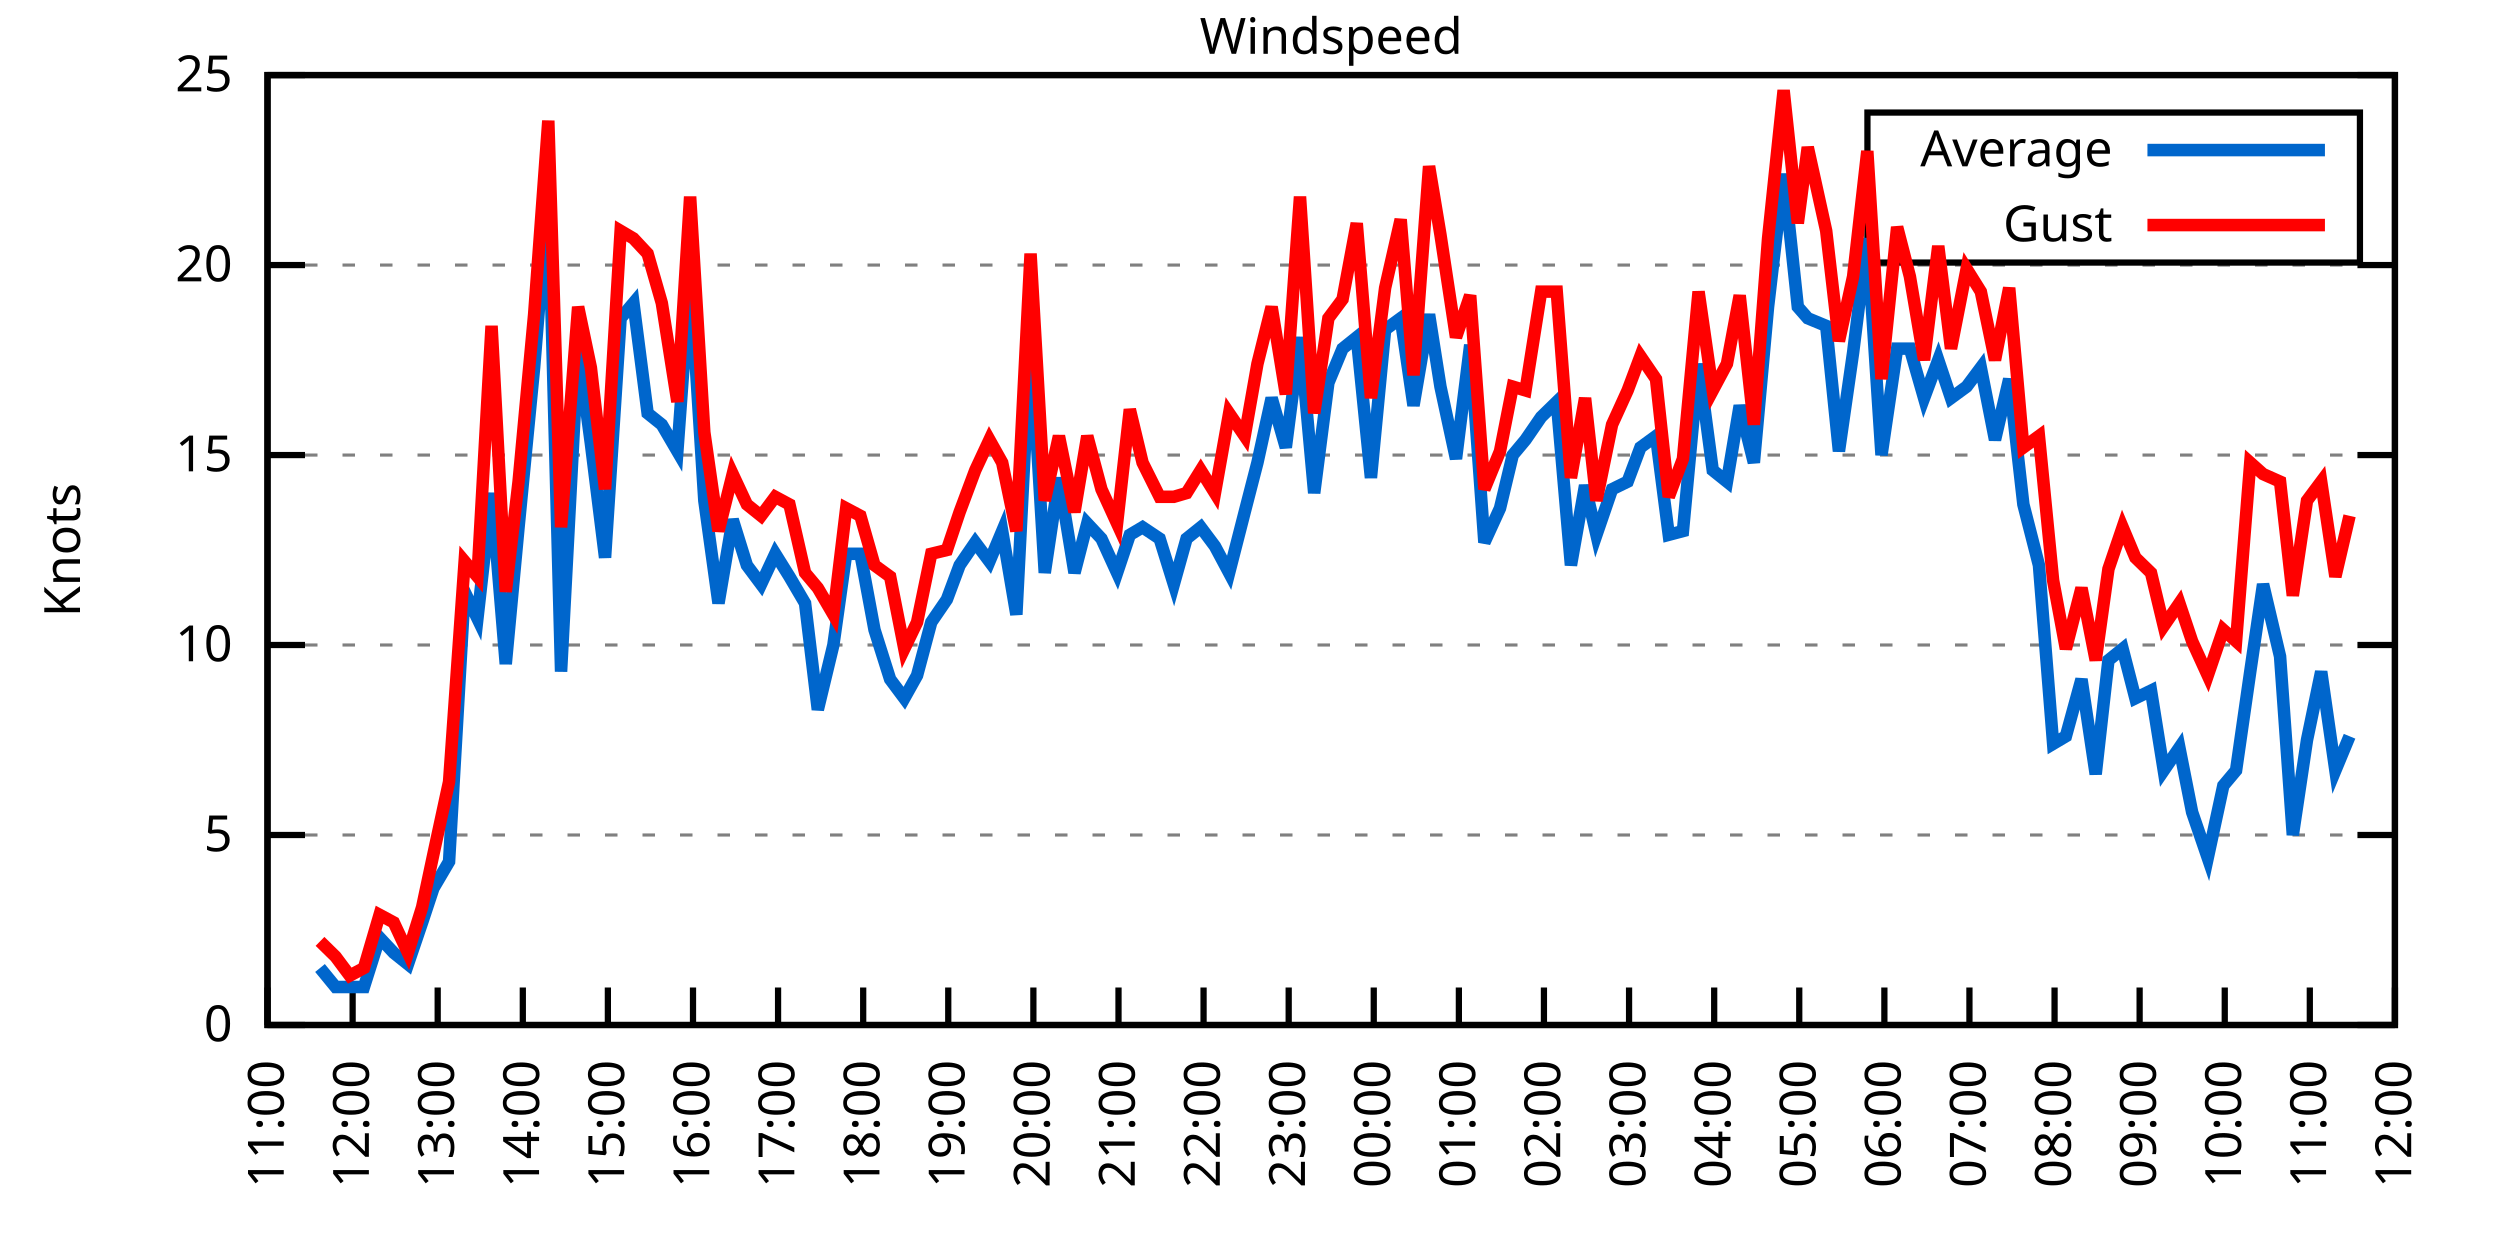
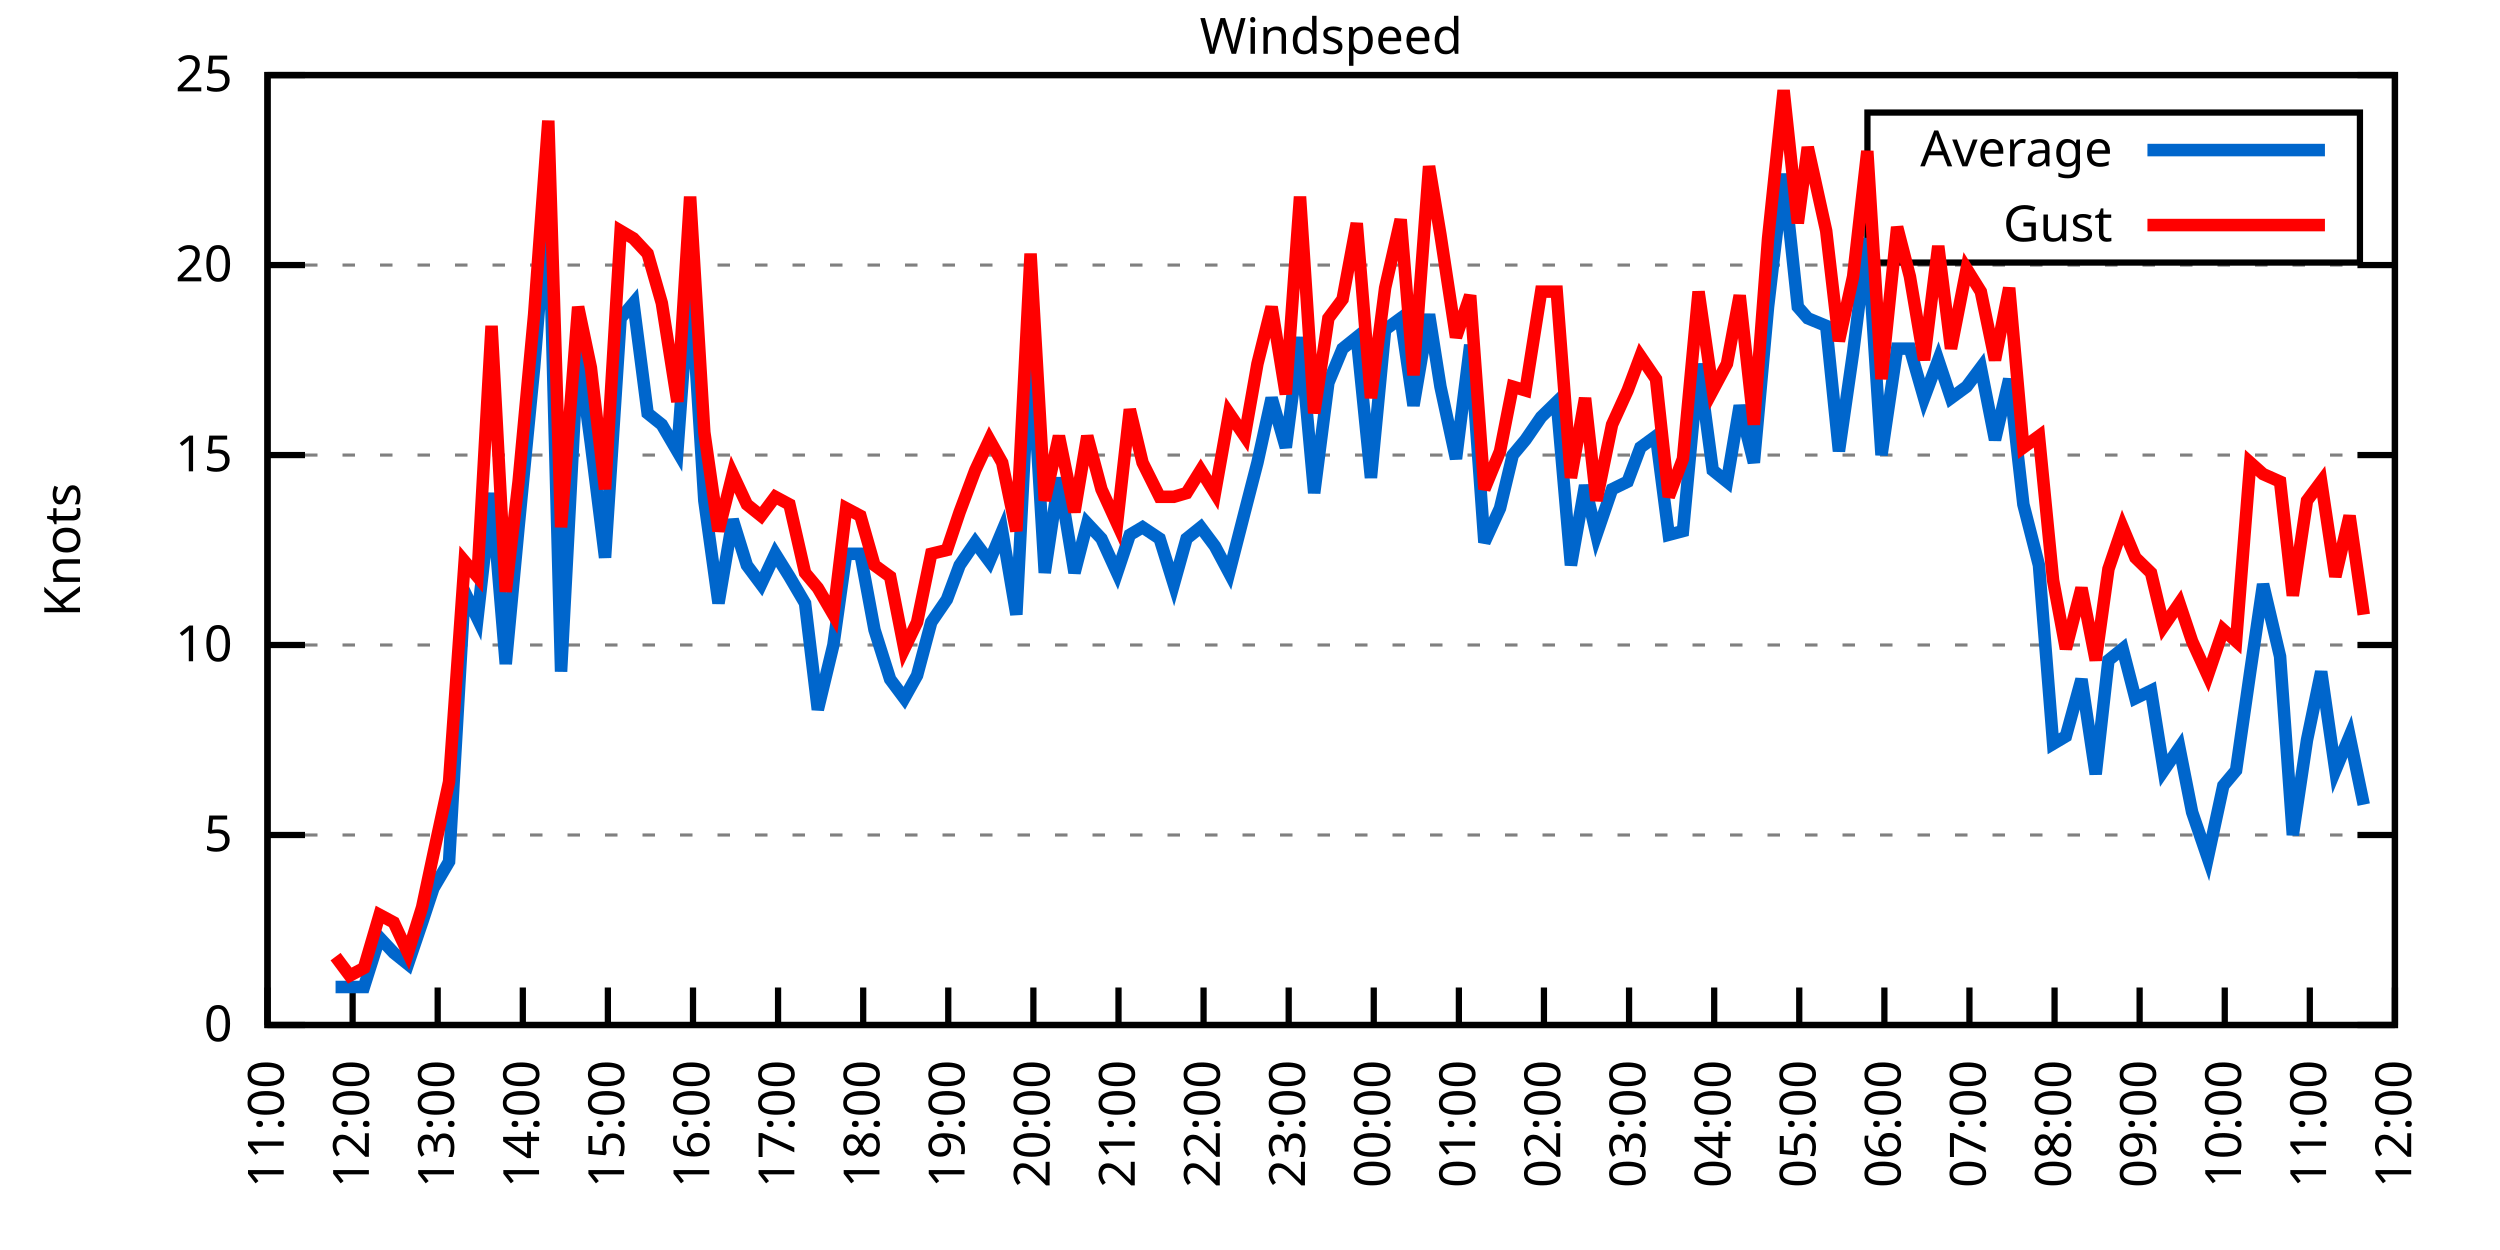
<svg xmlns="http://www.w3.org/2000/svg" xmlns:xlink="http://www.w3.org/1999/xlink" width="400" height="200" viewBox="0 0 400 200">
  <g id="gnuplot_canvas">
    <rect x="0" y="0" width="400" height="200" fill="none" />
    <defs>
      <circle id="gpDot" r="0.5" stroke-width="0.5" stroke="currentColor" />
      <path id="gpPt0" stroke-width="0.333" stroke="currentColor" d="M-1,0 h2 M0,-1 v2" />
      <path id="gpPt1" stroke-width="0.333" stroke="currentColor" d="M-1,-1 L1,1 M1,-1 L-1,1" />
      <path id="gpPt2" stroke-width="0.333" stroke="currentColor" d="M-1,0 L1,0 M0,-1 L0,1 M-1,-1 L1,1 M-1,1 L1,-1" />
      <rect id="gpPt3" stroke-width="0.333" stroke="currentColor" x="-1" y="-1" width="2" height="2" />
      <rect id="gpPt4" stroke-width="0.333" stroke="currentColor" fill="currentColor" x="-1" y="-1" width="2" height="2" />
      <circle id="gpPt5" stroke-width="0.333" stroke="currentColor" cx="0" cy="0" r="1" />
      <use xlink:href="#gpPt5" id="gpPt6" fill="currentColor" stroke="none" />
      <path id="gpPt7" stroke-width="0.333" stroke="currentColor" d="M0,-1.33 L-1.33,0.67 L1.33,0.67 z" />
      <use xlink:href="#gpPt7" id="gpPt8" fill="currentColor" stroke="none" />
      <use xlink:href="#gpPt7" id="gpPt9" stroke="currentColor" transform="rotate(180)" />
      <use xlink:href="#gpPt9" id="gpPt10" fill="currentColor" stroke="none" />
      <use xlink:href="#gpPt3" id="gpPt11" stroke="currentColor" transform="rotate(45)" />
      <use xlink:href="#gpPt11" id="gpPt12" fill="currentColor" stroke="none" />
      <path id="gpPt13" stroke-width="0.333" stroke="currentColor" d="M0,1.330 L1.265,0.411 L0.782,-1.067 L-0.782,-1.076 L-1.265,0.411 z" />
      <use xlink:href="#gpPt13" id="gpPt14" fill="currentColor" stroke="none" />
      <filter id="textbox" filterUnits="objectBoundingBox" x="0" y="0" height="1" width="1">
        <feFlood flood-color="white" flood-opacity="1" result="bgnd" />
        <feComposite in="SourceGraphic" in2="bgnd" operator="atop" />
      </filter>
      <filter id="greybox" filterUnits="objectBoundingBox" x="0" y="0" height="1" width="1">
        <feFlood flood-color="lightgrey" flood-opacity="1" result="grey" />
        <feComposite in="SourceGraphic" in2="grey" operator="atop" />
      </filter>
    </defs>
    <g fill="none" color="white" stroke="currentColor" stroke-width="1.00" stroke-linecap="butt" stroke-linejoin="miter">
</g>
    <g fill="none" color="black" stroke="currentColor" stroke-width="1.00" stroke-linecap="butt" stroke-linejoin="miter">
      <g stroke="none" shape-rendering="crispEdges">
        <polygon fill="rgb(255, 255, 255)" points="42.80,164.00 383.18,164.00 383.18,12.02 42.80,12.02 " />
      </g>
    </g>
    <g fill="none" color="black" stroke="currentColor" stroke-width="1.00" stroke-linecap="butt" stroke-linejoin="miter">
</g>
    <g fill="none" color="black" stroke="black" stroke-width="0.50" stroke-linecap="butt" stroke-linejoin="miter">
</g>
    <g fill="none" color="gray" stroke="currentColor" stroke-width="0.50" stroke-linecap="butt" stroke-linejoin="miter">
      <path stroke="gray" stroke-dasharray="2,4" class="gridline" d="M42.80,164.00 L383.19,164.00  " />
    </g>
    <g fill="none" color="gray" stroke="gray" stroke-width="1.00" stroke-linecap="butt" stroke-linejoin="miter">
</g>
    <g fill="none" color="black" stroke="currentColor" stroke-width="1.00" stroke-linecap="butt" stroke-linejoin="miter">
      <path stroke="black" d="M42.80,164.00 L48.80,164.00 M383.19,164.00 L377.19,164.00  " />
      <g transform="translate(37.20,166.60)" stroke="none" fill="black" font-family="Sans" font-size="8.00" text-anchor="end">
        <text>
          <tspan font-family="Sans"> 0</tspan>
        </text>
      </g>
    </g>
    <g fill="none" color="black" stroke="currentColor" stroke-width="1.00" stroke-linecap="butt" stroke-linejoin="miter">
</g>
    <g fill="none" color="black" stroke="black" stroke-width="0.50" stroke-linecap="butt" stroke-linejoin="miter">
</g>
    <g fill="none" color="gray" stroke="currentColor" stroke-width="0.50" stroke-linecap="butt" stroke-linejoin="miter">
      <path stroke="gray" stroke-dasharray="2,4" class="gridline" d="M42.80,133.60 L383.19,133.60  " />
    </g>
    <g fill="none" color="gray" stroke="gray" stroke-width="1.00" stroke-linecap="butt" stroke-linejoin="miter">
</g>
    <g fill="none" color="black" stroke="currentColor" stroke-width="1.00" stroke-linecap="butt" stroke-linejoin="miter">
      <path stroke="black" d="M42.80,133.60 L48.80,133.60 M383.19,133.60 L377.19,133.60  " />
      <g transform="translate(37.20,136.20)" stroke="none" fill="black" font-family="Sans" font-size="8.00" text-anchor="end">
        <text>
          <tspan font-family="Sans"> 5</tspan>
        </text>
      </g>
    </g>
    <g fill="none" color="black" stroke="currentColor" stroke-width="1.00" stroke-linecap="butt" stroke-linejoin="miter">
</g>
    <g fill="none" color="black" stroke="black" stroke-width="0.50" stroke-linecap="butt" stroke-linejoin="miter">
</g>
    <g fill="none" color="gray" stroke="currentColor" stroke-width="0.50" stroke-linecap="butt" stroke-linejoin="miter">
      <path stroke="gray" stroke-dasharray="2,4" class="gridline" d="M42.80,103.20 L383.19,103.20  " />
    </g>
    <g fill="none" color="gray" stroke="gray" stroke-width="1.00" stroke-linecap="butt" stroke-linejoin="miter">
</g>
    <g fill="none" color="black" stroke="currentColor" stroke-width="1.00" stroke-linecap="butt" stroke-linejoin="miter">
      <path stroke="black" d="M42.80,103.20 L48.80,103.20 M383.19,103.20 L377.19,103.20  " />
      <g transform="translate(37.20,105.80)" stroke="none" fill="black" font-family="Sans" font-size="8.00" text-anchor="end">
        <text>
          <tspan font-family="Sans"> 10</tspan>
        </text>
      </g>
    </g>
    <g fill="none" color="black" stroke="currentColor" stroke-width="1.00" stroke-linecap="butt" stroke-linejoin="miter">
</g>
    <g fill="none" color="black" stroke="black" stroke-width="0.50" stroke-linecap="butt" stroke-linejoin="miter">
</g>
    <g fill="none" color="gray" stroke="currentColor" stroke-width="0.50" stroke-linecap="butt" stroke-linejoin="miter">
      <path stroke="gray" stroke-dasharray="2,4" class="gridline" d="M42.80,72.81 L383.19,72.81  " />
    </g>
    <g fill="none" color="gray" stroke="gray" stroke-width="1.00" stroke-linecap="butt" stroke-linejoin="miter">
</g>
    <g fill="none" color="black" stroke="currentColor" stroke-width="1.00" stroke-linecap="butt" stroke-linejoin="miter">
      <path stroke="black" d="M42.80,72.81 L48.80,72.81 M383.19,72.81 L377.19,72.81  " />
      <g transform="translate(37.20,75.41)" stroke="none" fill="black" font-family="Sans" font-size="8.00" text-anchor="end">
        <text>
          <tspan font-family="Sans"> 15</tspan>
        </text>
      </g>
    </g>
    <g fill="none" color="black" stroke="currentColor" stroke-width="1.00" stroke-linecap="butt" stroke-linejoin="miter">
</g>
    <g fill="none" color="black" stroke="black" stroke-width="0.50" stroke-linecap="butt" stroke-linejoin="miter">
</g>
    <g fill="none" color="gray" stroke="currentColor" stroke-width="0.50" stroke-linecap="butt" stroke-linejoin="miter">
      <path stroke="gray" stroke-dasharray="2,4" class="gridline" d="M42.80,42.41 L383.19,42.41  " />
    </g>
    <g fill="none" color="gray" stroke="gray" stroke-width="1.00" stroke-linecap="butt" stroke-linejoin="miter">
</g>
    <g fill="none" color="black" stroke="currentColor" stroke-width="1.00" stroke-linecap="butt" stroke-linejoin="miter">
      <path stroke="black" d="M42.80,42.41 L48.80,42.41 M383.19,42.41 L377.19,42.41  " />
      <g transform="translate(37.20,45.01)" stroke="none" fill="black" font-family="Sans" font-size="8.00" text-anchor="end">
        <text>
          <tspan font-family="Sans"> 20</tspan>
        </text>
      </g>
    </g>
    <g fill="none" color="black" stroke="currentColor" stroke-width="1.00" stroke-linecap="butt" stroke-linejoin="miter">
</g>
    <g fill="none" color="black" stroke="black" stroke-width="0.50" stroke-linecap="butt" stroke-linejoin="miter">
</g>
    <g fill="none" color="gray" stroke="currentColor" stroke-width="0.50" stroke-linecap="butt" stroke-linejoin="miter">
      <path stroke="gray" stroke-dasharray="2,4" class="gridline" d="M42.80,12.01 L383.19,12.01  " />
    </g>
    <g fill="none" color="gray" stroke="gray" stroke-width="1.00" stroke-linecap="butt" stroke-linejoin="miter">
</g>
    <g fill="none" color="black" stroke="currentColor" stroke-width="1.00" stroke-linecap="butt" stroke-linejoin="miter">
      <path stroke="black" d="M42.80,12.01 L48.80,12.01 M383.19,12.01 L377.19,12.01  " />
      <g transform="translate(37.20,14.61)" stroke="none" fill="black" font-family="Sans" font-size="8.00" text-anchor="end">
        <text>
          <tspan font-family="Sans"> 25</tspan>
        </text>
      </g>
    </g>
    <g fill="none" color="black" stroke="currentColor" stroke-width="1.00" stroke-linecap="butt" stroke-linejoin="miter">
      <path stroke="black" d="M42.80,164.00 L42.80,158.00  " />
      <g transform="translate(45.40,169.60) rotate(270.00)" stroke="none" fill="black" font-family="Sans" font-size="8.00" text-anchor="end">
        <text>
          <tspan font-family="Sans">11:00</tspan>
        </text>
      </g>
    </g>
    <g fill="none" color="black" stroke="currentColor" stroke-width="1.00" stroke-linecap="butt" stroke-linejoin="miter">
      <path stroke="black" d="M56.42,164.00 L56.42,158.00  " />
      <g transform="translate(59.02,169.60) rotate(270.00)" stroke="none" fill="black" font-family="Sans" font-size="8.00" text-anchor="end">
        <text>
          <tspan font-family="Sans">12:00</tspan>
        </text>
      </g>
    </g>
    <g fill="none" color="black" stroke="currentColor" stroke-width="1.00" stroke-linecap="butt" stroke-linejoin="miter">
      <path stroke="black" d="M70.03,164.00 L70.03,158.00  " />
      <g transform="translate(72.63,169.60) rotate(270.00)" stroke="none" fill="black" font-family="Sans" font-size="8.00" text-anchor="end">
        <text>
          <tspan font-family="Sans">13:00</tspan>
        </text>
      </g>
    </g>
    <g fill="none" color="black" stroke="currentColor" stroke-width="1.00" stroke-linecap="butt" stroke-linejoin="miter">
      <path stroke="black" d="M83.65,164.00 L83.65,158.00  " />
      <g transform="translate(86.25,169.60) rotate(270.00)" stroke="none" fill="black" font-family="Sans" font-size="8.00" text-anchor="end">
        <text>
          <tspan font-family="Sans">14:00</tspan>
        </text>
      </g>
    </g>
    <g fill="none" color="black" stroke="currentColor" stroke-width="1.00" stroke-linecap="butt" stroke-linejoin="miter">
      <path stroke="black" d="M97.26,164.00 L97.26,158.00  " />
      <g transform="translate(99.86,169.60) rotate(270.00)" stroke="none" fill="black" font-family="Sans" font-size="8.00" text-anchor="end">
        <text>
          <tspan font-family="Sans">15:00</tspan>
        </text>
      </g>
    </g>
    <g fill="none" color="black" stroke="currentColor" stroke-width="1.00" stroke-linecap="butt" stroke-linejoin="miter">
      <path stroke="black" d="M110.88,164.00 L110.88,158.00  " />
      <g transform="translate(113.48,169.60) rotate(270.00)" stroke="none" fill="black" font-family="Sans" font-size="8.00" text-anchor="end">
        <text>
          <tspan font-family="Sans">16:00</tspan>
        </text>
      </g>
    </g>
    <g fill="none" color="black" stroke="currentColor" stroke-width="1.00" stroke-linecap="butt" stroke-linejoin="miter">
      <path stroke="black" d="M124.49,164.00 L124.49,158.00  " />
      <g transform="translate(127.09,169.60) rotate(270.00)" stroke="none" fill="black" font-family="Sans" font-size="8.00" text-anchor="end">
        <text>
          <tspan font-family="Sans">17:00</tspan>
        </text>
      </g>
    </g>
    <g fill="none" color="black" stroke="currentColor" stroke-width="1.00" stroke-linecap="butt" stroke-linejoin="miter">
      <path stroke="black" d="M138.11,164.00 L138.11,158.00  " />
      <g transform="translate(140.71,169.60) rotate(270.00)" stroke="none" fill="black" font-family="Sans" font-size="8.00" text-anchor="end">
        <text>
          <tspan font-family="Sans">18:00</tspan>
        </text>
      </g>
    </g>
    <g fill="none" color="black" stroke="currentColor" stroke-width="1.00" stroke-linecap="butt" stroke-linejoin="miter">
      <path stroke="black" d="M151.72,164.00 L151.72,158.00  " />
      <g transform="translate(154.32,169.60) rotate(270.00)" stroke="none" fill="black" font-family="Sans" font-size="8.00" text-anchor="end">
        <text>
          <tspan font-family="Sans">19:00</tspan>
        </text>
      </g>
    </g>
    <g fill="none" color="black" stroke="currentColor" stroke-width="1.00" stroke-linecap="butt" stroke-linejoin="miter">
      <path stroke="black" d="M165.34,164.00 L165.34,158.00  " />
      <g transform="translate(167.94,169.60) rotate(270.00)" stroke="none" fill="black" font-family="Sans" font-size="8.00" text-anchor="end">
        <text>
          <tspan font-family="Sans">20:00</tspan>
        </text>
      </g>
    </g>
    <g fill="none" color="black" stroke="currentColor" stroke-width="1.00" stroke-linecap="butt" stroke-linejoin="miter">
      <path stroke="black" d="M178.96,164.00 L178.96,158.00  " />
      <g transform="translate(181.56,169.60) rotate(270.00)" stroke="none" fill="black" font-family="Sans" font-size="8.00" text-anchor="end">
        <text>
          <tspan font-family="Sans">21:00</tspan>
        </text>
      </g>
    </g>
    <g fill="none" color="black" stroke="currentColor" stroke-width="1.00" stroke-linecap="butt" stroke-linejoin="miter">
      <path stroke="black" d="M192.57,164.00 L192.57,158.00  " />
      <g transform="translate(195.17,169.60) rotate(270.00)" stroke="none" fill="black" font-family="Sans" font-size="8.00" text-anchor="end">
        <text>
          <tspan font-family="Sans">22:00</tspan>
        </text>
      </g>
    </g>
    <g fill="none" color="black" stroke="currentColor" stroke-width="1.00" stroke-linecap="butt" stroke-linejoin="miter">
      <path stroke="black" d="M206.19,164.00 L206.19,158.00  " />
      <g transform="translate(208.79,169.60) rotate(270.00)" stroke="none" fill="black" font-family="Sans" font-size="8.00" text-anchor="end">
        <text>
          <tspan font-family="Sans">23:00</tspan>
        </text>
      </g>
    </g>
    <g fill="none" color="black" stroke="currentColor" stroke-width="1.00" stroke-linecap="butt" stroke-linejoin="miter">
      <path stroke="black" d="M219.80,164.00 L219.80,158.00  " />
      <g transform="translate(222.40,169.60) rotate(270.00)" stroke="none" fill="black" font-family="Sans" font-size="8.00" text-anchor="end">
        <text>
          <tspan font-family="Sans">00:00</tspan>
        </text>
      </g>
    </g>
    <g fill="none" color="black" stroke="currentColor" stroke-width="1.00" stroke-linecap="butt" stroke-linejoin="miter">
      <path stroke="black" d="M233.42,164.00 L233.42,158.00  " />
      <g transform="translate(236.02,169.60) rotate(270.00)" stroke="none" fill="black" font-family="Sans" font-size="8.00" text-anchor="end">
        <text>
          <tspan font-family="Sans">01:00</tspan>
        </text>
      </g>
    </g>
    <g fill="none" color="black" stroke="currentColor" stroke-width="1.00" stroke-linecap="butt" stroke-linejoin="miter">
      <path stroke="black" d="M247.03,164.00 L247.03,158.00  " />
      <g transform="translate(249.63,169.60) rotate(270.00)" stroke="none" fill="black" font-family="Sans" font-size="8.00" text-anchor="end">
        <text>
          <tspan font-family="Sans">02:00</tspan>
        </text>
      </g>
    </g>
    <g fill="none" color="black" stroke="currentColor" stroke-width="1.00" stroke-linecap="butt" stroke-linejoin="miter">
      <path stroke="black" d="M260.65,164.00 L260.65,158.00  " />
      <g transform="translate(263.25,169.60) rotate(270.00)" stroke="none" fill="black" font-family="Sans" font-size="8.00" text-anchor="end">
        <text>
          <tspan font-family="Sans">03:00</tspan>
        </text>
      </g>
    </g>
    <g fill="none" color="black" stroke="currentColor" stroke-width="1.00" stroke-linecap="butt" stroke-linejoin="miter">
      <path stroke="black" d="M274.27,164.00 L274.27,158.00  " />
      <g transform="translate(276.87,169.60) rotate(270.00)" stroke="none" fill="black" font-family="Sans" font-size="8.00" text-anchor="end">
        <text>
          <tspan font-family="Sans">04:00</tspan>
        </text>
      </g>
    </g>
    <g fill="none" color="black" stroke="currentColor" stroke-width="1.00" stroke-linecap="butt" stroke-linejoin="miter">
      <path stroke="black" d="M287.88,164.00 L287.88,158.00  " />
      <g transform="translate(290.48,169.60) rotate(270.00)" stroke="none" fill="black" font-family="Sans" font-size="8.00" text-anchor="end">
        <text>
          <tspan font-family="Sans">05:00</tspan>
        </text>
      </g>
    </g>
    <g fill="none" color="black" stroke="currentColor" stroke-width="1.00" stroke-linecap="butt" stroke-linejoin="miter">
      <path stroke="black" d="M301.50,164.00 L301.50,158.00  " />
      <g transform="translate(304.10,169.60) rotate(270.00)" stroke="none" fill="black" font-family="Sans" font-size="8.00" text-anchor="end">
        <text>
          <tspan font-family="Sans">06:00</tspan>
        </text>
      </g>
    </g>
    <g fill="none" color="black" stroke="currentColor" stroke-width="1.00" stroke-linecap="butt" stroke-linejoin="miter">
      <path stroke="black" d="M315.11,164.00 L315.11,158.00  " />
      <g transform="translate(317.71,169.60) rotate(270.00)" stroke="none" fill="black" font-family="Sans" font-size="8.00" text-anchor="end">
        <text>
          <tspan font-family="Sans">07:00</tspan>
        </text>
      </g>
    </g>
    <g fill="none" color="black" stroke="currentColor" stroke-width="1.00" stroke-linecap="butt" stroke-linejoin="miter">
      <path stroke="black" d="M328.73,164.00 L328.73,158.00  " />
      <g transform="translate(331.33,169.60) rotate(270.00)" stroke="none" fill="black" font-family="Sans" font-size="8.00" text-anchor="end">
        <text>
          <tspan font-family="Sans">08:00</tspan>
        </text>
      </g>
    </g>
    <g fill="none" color="black" stroke="currentColor" stroke-width="1.00" stroke-linecap="butt" stroke-linejoin="miter">
      <path stroke="black" d="M342.34,164.00 L342.34,158.00  " />
      <g transform="translate(344.94,169.60) rotate(270.00)" stroke="none" fill="black" font-family="Sans" font-size="8.00" text-anchor="end">
        <text>
          <tspan font-family="Sans">09:00</tspan>
        </text>
      </g>
    </g>
    <g fill="none" color="black" stroke="currentColor" stroke-width="1.00" stroke-linecap="butt" stroke-linejoin="miter">
      <path stroke="black" d="M355.96,164.00 L355.96,158.00  " />
      <g transform="translate(358.56,169.60) rotate(270.00)" stroke="none" fill="black" font-family="Sans" font-size="8.00" text-anchor="end">
        <text>
          <tspan font-family="Sans">10:00</tspan>
        </text>
      </g>
    </g>
    <g fill="none" color="black" stroke="currentColor" stroke-width="1.00" stroke-linecap="butt" stroke-linejoin="miter">
      <path stroke="black" d="M369.57,164.00 L369.57,158.00  " />
      <g transform="translate(372.17,169.60) rotate(270.00)" stroke="none" fill="black" font-family="Sans" font-size="8.00" text-anchor="end">
        <text>
          <tspan font-family="Sans">11:00</tspan>
        </text>
      </g>
    </g>
    <g fill="none" color="black" stroke="currentColor" stroke-width="1.00" stroke-linecap="butt" stroke-linejoin="miter">
      <path stroke="black" d="M383.19,164.00 L383.19,158.00  " />
      <g transform="translate(385.79,169.60) rotate(270.00)" stroke="none" fill="black" font-family="Sans" font-size="8.00" text-anchor="end">
        <text>
          <tspan font-family="Sans">12:00</tspan>
        </text>
      </g>
    </g>
    <g fill="none" color="black" stroke="currentColor" stroke-width="1.00" stroke-linecap="butt" stroke-linejoin="miter">
</g>
    <g fill="none" color="black" stroke="currentColor" stroke-width="1.00" stroke-linecap="butt" stroke-linejoin="miter">
      <path stroke="black" d="M42.80,12.01 L42.80,164.00 L383.19,164.00 L383.19,12.01 L42.80,12.01 Z  " />
    </g>
    <g fill="none" color="black" stroke="currentColor" stroke-width="1.00" stroke-linecap="butt" stroke-linejoin="miter">
</g>
    <g fill="none" color="black" stroke="currentColor" stroke-width="1.00" stroke-linecap="butt" stroke-linejoin="miter">
      <path stroke="black" d="M298.79,42.01 L298.79,18.01 L377.59,18.01 L377.59,42.01 L298.79,42.01 Z  " />
    </g>
    <g id="Windspeed_plot_1">
      <g fill="none" color="white" stroke="black" stroke-width="2.00" stroke-linecap="butt" stroke-linejoin="miter">
</g>
      <g fill="none" color="black" stroke="currentColor" stroke-width="2.00" stroke-linecap="butt" stroke-linejoin="miter">
        <g transform="translate(337.99,26.61)" stroke="none" fill="black" font-family="Sans" font-size="8.00" text-anchor="end">
          <text>
            <tspan font-family="Sans">Average</tspan>
          </text>
        </g>
      </g>
      <g fill="none" color="black" stroke="currentColor" stroke-width="2.00" stroke-linecap="butt" stroke-linejoin="miter">
-         <path stroke="rgb(  0, 102, 204)" d="M343.59,24.01 L371.99,24.01 M51.20,154.88 L53.69,157.92 L55.96,157.92 L58.23,157.92 L60.73,150.02 L63.00,152.45   L65.27,154.27 L67.54,147.59 L69.35,142.11 L71.85,137.86 L74.34,94.69 L76.39,98.95 L78.65,78.89 L80.92,106.24   L82.97,84.36 L85.46,58.82 L87.73,30.86 L89.77,107.46 L92.50,55.78 L94.54,70.98 L96.81,89.22 L99.30,50.92   L101.35,48.49 L103.62,66.12 L105.89,67.94 L108.38,72.20 L110.42,44.23 L112.69,80.10 L114.96,96.52 L117.23,83.14   L119.50,90.44 L121.77,93.48 L124.04,88.61 L126.31,92.26 L128.81,96.52 L130.85,113.54 L133.34,103.20 L135.39,88.61   L137.66,88.61 L139.92,100.77 L142.42,108.68 L144.69,111.72 L146.73,108.07 L149.00,99.56 L151.50,95.91 L153.54,90.44   L156.04,86.79 L158.31,89.83 L160.35,84.97 L162.62,98.34 L164.89,53.96 L167.16,91.65 L169.43,76.45 L171.92,91.65   L173.96,83.75 L176.23,86.18 L178.73,91.65 L180.77,85.57 L182.81,84.36 L185.54,86.18 L187.81,93.48 L189.85,86.18   L192.12,84.36 L194.39,87.40 L196.66,91.65 L199.15,81.93 L201.19,74.02 L203.46,63.69 L205.73,71.59 L208.00,53.96   L210.27,78.89 L212.54,61.25 L214.81,55.78 L217.08,53.96 L219.35,76.45 L221.62,52.74 L224.11,50.92 L226.16,64.90   L228.65,50.31 L230.47,61.86 L232.96,73.41 L235.23,55.18 L237.50,86.79 L240.00,81.32 L242.04,72.81 L244.08,70.37   L246.58,66.73 L249.08,64.29 L251.35,90.44 L253.61,77.67 L255.43,85.57 L257.93,78.28 L260.42,77.06 L262.47,71.59   L264.96,69.77 L267.00,85.57 L269.27,84.97 L271.77,58.21 L274.04,75.24 L276.31,77.06 L278.35,64.90 L280.62,74.02   L282.89,49.10 L285.38,27.82 L287.65,49.10 L289.24,50.92 L292.19,52.14 L294.23,72.20 L296.50,56.39 L298.77,38.15   L301.04,72.81 L303.54,55.78 L305.58,55.78 L307.85,63.69 L310.12,57.61 L312.16,63.69 L314.66,61.86 L316.93,58.82   L319.20,70.37 L321.47,60.65 L323.74,80.71 L326.23,90.44 L328.50,119.01 L330.54,117.80 L333.04,108.68 L335.31,123.87   L337.35,105.64 L339.62,103.81 L341.66,111.72 L344.16,110.50 L346.20,123.27 L348.70,119.62 L350.74,129.95 L353.24,137.25   L355.73,125.70 L357.77,123.27 L360.04,107.46 L362.09,93.48 L364.81,105.03 L366.85,133.60 L369.12,118.40 L371.39,107.46   L373.66,123.27 L375.93,117.80  " />
+         <path stroke="rgb(  0, 102, 204)" d="M343.59,24.01 L371.99,24.01 M53.69,157.92 L55.96,157.92 L58.23,157.92 L60.73,150.02 L63.00,152.45 L65.27,154.27   L67.54,147.59 L69.35,142.11 L71.85,137.86 L74.34,94.69 L76.39,98.95 L78.65,78.89 L80.92,106.24 L82.97,84.36   L85.46,58.82 L87.73,30.86 L89.77,107.46 L92.50,55.78 L94.54,70.98 L96.81,89.22 L99.30,50.92 L101.35,48.49   L103.62,66.12 L105.89,67.94 L108.38,72.20 L110.42,44.23 L112.69,80.10 L114.96,96.52 L117.23,83.14 L119.50,90.44   L121.77,93.48 L124.04,88.61 L126.31,92.26 L128.81,96.52 L130.85,113.54 L133.34,103.20 L135.39,88.61 L137.66,88.61   L139.92,100.77 L142.42,108.68 L144.69,111.72 L146.73,108.07 L149.00,99.56 L151.50,95.91 L153.54,90.44 L156.04,86.79   L158.31,89.83 L160.35,84.97 L162.62,98.34 L164.89,53.96 L167.16,91.65 L169.43,76.45 L171.92,91.65 L173.96,83.75   L176.23,86.18 L178.73,91.65 L180.77,85.57 L182.81,84.36 L185.54,86.18 L187.81,93.48 L189.85,86.18 L192.12,84.36   L194.39,87.40 L196.66,91.65 L199.15,81.93 L201.19,74.02 L203.46,63.69 L205.73,71.59 L208.00,53.96 L210.27,78.89   L212.54,61.25 L214.81,55.78 L217.08,53.96 L219.35,76.45 L221.62,52.74 L224.11,50.92 L226.16,64.90 L228.65,50.31   L230.47,61.86 L232.96,73.41 L235.23,55.18 L237.50,86.79 L240.00,81.32 L242.04,72.81 L244.08,70.37 L246.58,66.73   L249.08,64.29 L251.35,90.44 L253.61,77.67 L255.43,85.57 L257.93,78.28 L260.42,77.06 L262.47,71.59 L264.96,69.77   L267.00,85.57 L269.27,84.97 L271.77,58.21 L274.04,75.24 L276.31,77.06 L278.35,64.90 L280.62,74.02 L282.89,49.10   L285.38,27.82 L287.65,49.10 L289.24,50.92 L292.19,52.14 L294.23,72.20 L296.50,56.39 L298.77,38.15 L301.04,72.81   L303.54,55.78 L305.58,55.78 L307.85,63.69 L310.12,57.61 L312.16,63.69 L314.66,61.86 L316.93,58.82 L319.20,70.37   L321.47,60.65 L323.74,80.71 L326.23,90.44 L328.50,119.01 L330.54,117.80 L333.04,108.68 L335.31,123.87 L337.35,105.64   L339.62,103.81 L341.66,111.72 L344.16,110.50 L346.20,123.27 L348.70,119.62 L350.74,129.95 L353.24,137.25 L355.73,125.70   L357.77,123.27 L360.04,107.46 L362.09,93.48 L364.81,105.03 L366.85,133.60 L369.12,118.40 L371.39,107.46 L373.66,123.27   L375.93,117.80 L378.20,128.74  " />
      </g>
    </g>
    <g id="Windspeed_plot_2">
      <g fill="none" color="black" stroke="currentColor" stroke-width="2.00" stroke-linecap="butt" stroke-linejoin="miter">
        <g transform="translate(337.99,38.61)" stroke="none" fill="black" font-family="Sans" font-size="8.00" text-anchor="end">
          <text>
            <tspan font-family="Sans">Gust</tspan>
          </text>
        </g>
      </g>
      <g fill="none" color="black" stroke="currentColor" stroke-width="2.00" stroke-linecap="butt" stroke-linejoin="miter">
-         <path stroke="rgb(255,   0,   0)" d="M343.59,36.01 L371.99,36.01 M51.20,150.62 L53.69,153.06 L55.96,156.10 L58.23,154.88 L60.73,146.37 L63.00,147.59   L65.27,152.45 L67.54,145.15 L69.35,136.64 L71.85,125.09 L74.34,89.83 L76.39,92.26 L78.65,52.14 L80.92,94.69   L82.97,77.06 L85.46,50.31 L87.73,19.31 L89.77,84.36 L92.50,49.10 L94.54,58.82 L96.81,78.28 L99.30,36.94   L101.35,38.15 L103.62,40.58 L105.89,48.49 L108.38,64.29 L110.42,31.46 L112.69,69.16 L114.96,84.97 L117.23,75.85   L119.50,80.71 L121.77,82.53 L124.04,79.49 L126.31,80.71 L128.81,91.65 L130.85,94.08 L133.34,98.34 L135.39,81.32   L137.66,82.53 L139.92,90.44 L142.42,92.26 L144.69,103.81 L146.73,99.56 L149.00,88.61 L151.50,88.00 L153.54,81.93   L156.04,75.24 L158.31,70.37 L160.35,74.02 L162.62,84.97 L164.89,40.58 L167.16,80.10 L169.43,69.77 L171.92,81.93   L173.96,69.77 L176.23,78.28 L178.73,83.75 L180.77,65.51 L182.81,74.02 L185.54,79.49 L187.81,79.49 L189.85,78.89   L192.12,75.24 L194.39,78.89 L196.66,66.12 L199.15,69.77 L201.19,58.21 L203.46,49.10 L205.73,63.08 L208.00,31.46   L210.27,66.12 L212.54,50.92 L214.81,47.88 L217.08,35.72 L219.35,63.69 L221.62,46.06 L224.11,35.11 L226.16,60.04   L228.65,26.60 L230.47,37.54 L232.96,53.96 L235.23,47.27 L237.50,78.28 L240.00,72.20 L242.04,61.86 L244.08,62.47   L246.58,46.66 L249.08,46.66 L251.35,76.45 L253.61,63.69 L255.43,80.10 L257.93,67.94 L260.42,62.47 L262.47,57.00   L264.96,60.65 L267.00,79.49 L269.27,73.41 L271.77,46.66 L274.04,62.47 L276.31,58.21 L278.35,47.27 L280.62,67.94   L282.89,38.15 L285.38,14.44 L287.65,35.72 L289.24,23.56 L292.19,36.94 L294.23,54.57 L296.50,44.23 L298.77,24.17   L301.04,60.65 L303.54,36.33 L305.58,44.23 L307.85,57.61 L310.12,39.37 L312.16,55.78 L314.66,43.02 L316.93,46.66   L319.20,57.61 L321.47,46.06 L323.74,71.59 L326.23,69.77 L328.50,92.87 L330.54,103.81 L333.04,94.08 L335.31,105.64   L337.35,91.04 L339.62,84.36 L341.66,89.22 L344.16,91.65 L346.20,100.16 L348.70,96.52 L350.74,102.60 L353.24,108.07   L355.73,100.77 L357.77,102.60 L360.04,74.02 L362.09,75.85 L364.81,77.06 L366.85,95.30 L369.12,80.10 L371.39,77.06   L373.66,92.26 L375.93,82.53  " />
+         <path stroke="rgb(255,   0,   0)" d="M343.59,36.01 L371.99,36.01 M53.69,153.06 L55.96,156.10 L58.23,154.88 L60.73,146.37 L63.00,147.59 L65.27,152.45   L67.54,145.15 L69.35,136.64 L71.85,125.09 L74.34,89.83 L76.39,92.26 L78.65,52.14 L80.92,94.69 L82.97,77.06   L85.46,50.31 L87.73,19.31 L89.77,84.36 L92.50,49.10 L94.54,58.82 L96.81,78.28 L99.30,36.94 L101.35,38.15   L103.62,40.58 L105.89,48.49 L108.38,64.29 L110.42,31.46 L112.69,69.16 L114.96,84.97 L117.23,75.85 L119.50,80.71   L121.77,82.53 L124.04,79.49 L126.31,80.71 L128.81,91.65 L130.85,94.08 L133.34,98.34 L135.39,81.32 L137.66,82.53   L139.92,90.44 L142.42,92.26 L144.69,103.81 L146.73,99.56 L149.00,88.61 L151.50,88.00 L153.54,81.93 L156.04,75.24   L158.31,70.37 L160.35,74.02 L162.62,84.97 L164.89,40.58 L167.16,80.10 L169.43,69.77 L171.92,81.93 L173.96,69.77   L176.23,78.28 L178.73,83.75 L180.77,65.51 L182.81,74.02 L185.54,79.49 L187.81,79.49 L189.85,78.89 L192.12,75.24   L194.39,78.89 L196.66,66.12 L199.15,69.77 L201.19,58.21 L203.46,49.10 L205.73,63.08 L208.00,31.46 L210.27,66.12   L212.54,50.92 L214.81,47.88 L217.08,35.72 L219.35,63.69 L221.62,46.06 L224.11,35.11 L226.16,60.04 L228.65,26.60   L230.47,37.54 L232.96,53.96 L235.23,47.27 L237.50,78.28 L240.00,72.20 L242.04,61.86 L244.08,62.47 L246.58,46.66   L249.08,46.66 L251.35,76.45 L253.61,63.69 L255.43,80.10 L257.93,67.94 L260.42,62.47 L262.47,57.00 L264.96,60.65   L267.00,79.49 L269.27,73.41 L271.77,46.66 L274.04,62.47 L276.31,58.21 L278.35,47.27 L280.62,67.94 L282.89,38.15   L285.38,14.44 L287.65,35.72 L289.24,23.56 L292.19,36.94 L294.23,54.57 L296.50,44.23 L298.77,24.17 L301.04,60.65   L303.54,36.33 L305.58,44.23 L307.85,57.61 L310.12,39.37 L312.16,55.78 L314.66,43.02 L316.93,46.66 L319.20,57.61   L321.47,46.06 L323.74,71.59 L326.23,69.77 L328.50,92.87 L330.54,103.81 L333.04,94.08 L335.31,105.64 L337.35,91.04   L339.62,84.36 L341.66,89.22 L344.16,91.65 L346.20,100.16 L348.70,96.52 L350.74,102.60 L353.24,108.07 L355.73,100.77   L357.77,102.60 L360.04,74.02 L362.09,75.85 L364.81,77.06 L366.85,95.30 L369.12,80.10 L371.39,77.06 L373.66,92.26   L375.93,82.53 L378.20,98.34  " />
      </g>
    </g>
    <g fill="none" color="black" stroke="currentColor" stroke-width="2.00" stroke-linecap="butt" stroke-linejoin="miter">
</g>
    <g fill="none" color="black" stroke="black" stroke-width="1.00" stroke-linecap="butt" stroke-linejoin="miter">
</g>
    <g fill="none" color="black" stroke="currentColor" stroke-width="1.00" stroke-linecap="butt" stroke-linejoin="miter">
      <path stroke="black" d="M42.80,12.01 L42.80,164.00 L383.19,164.00 L383.19,12.01 L42.80,12.01 Z  " />
      <g transform="translate(12.80,88.01) rotate(270.00)" stroke="none" fill="black" font-family="Sans" font-size="8.00" text-anchor="middle">
        <text>
          <tspan font-family="Sans">Knots</tspan>
        </text>
      </g>
    </g>
    <g fill="none" color="black" stroke="currentColor" stroke-width="1.00" stroke-linecap="butt" stroke-linejoin="miter">
</g>
    <g fill="none" color="black" stroke="currentColor" stroke-width="1.00" stroke-linecap="butt" stroke-linejoin="miter">
      <g transform="translate(212.99,8.61)" stroke="none" fill="black" font-family="Sans" font-size="8.00" text-anchor="middle">
        <text>
          <tspan font-family="Sans">Windspeed</tspan>
        </text>
      </g>
    </g>
    <g fill="none" color="black" stroke="currentColor" stroke-width="1.00" stroke-linecap="butt" stroke-linejoin="miter">
</g>
  </g>
</svg>
